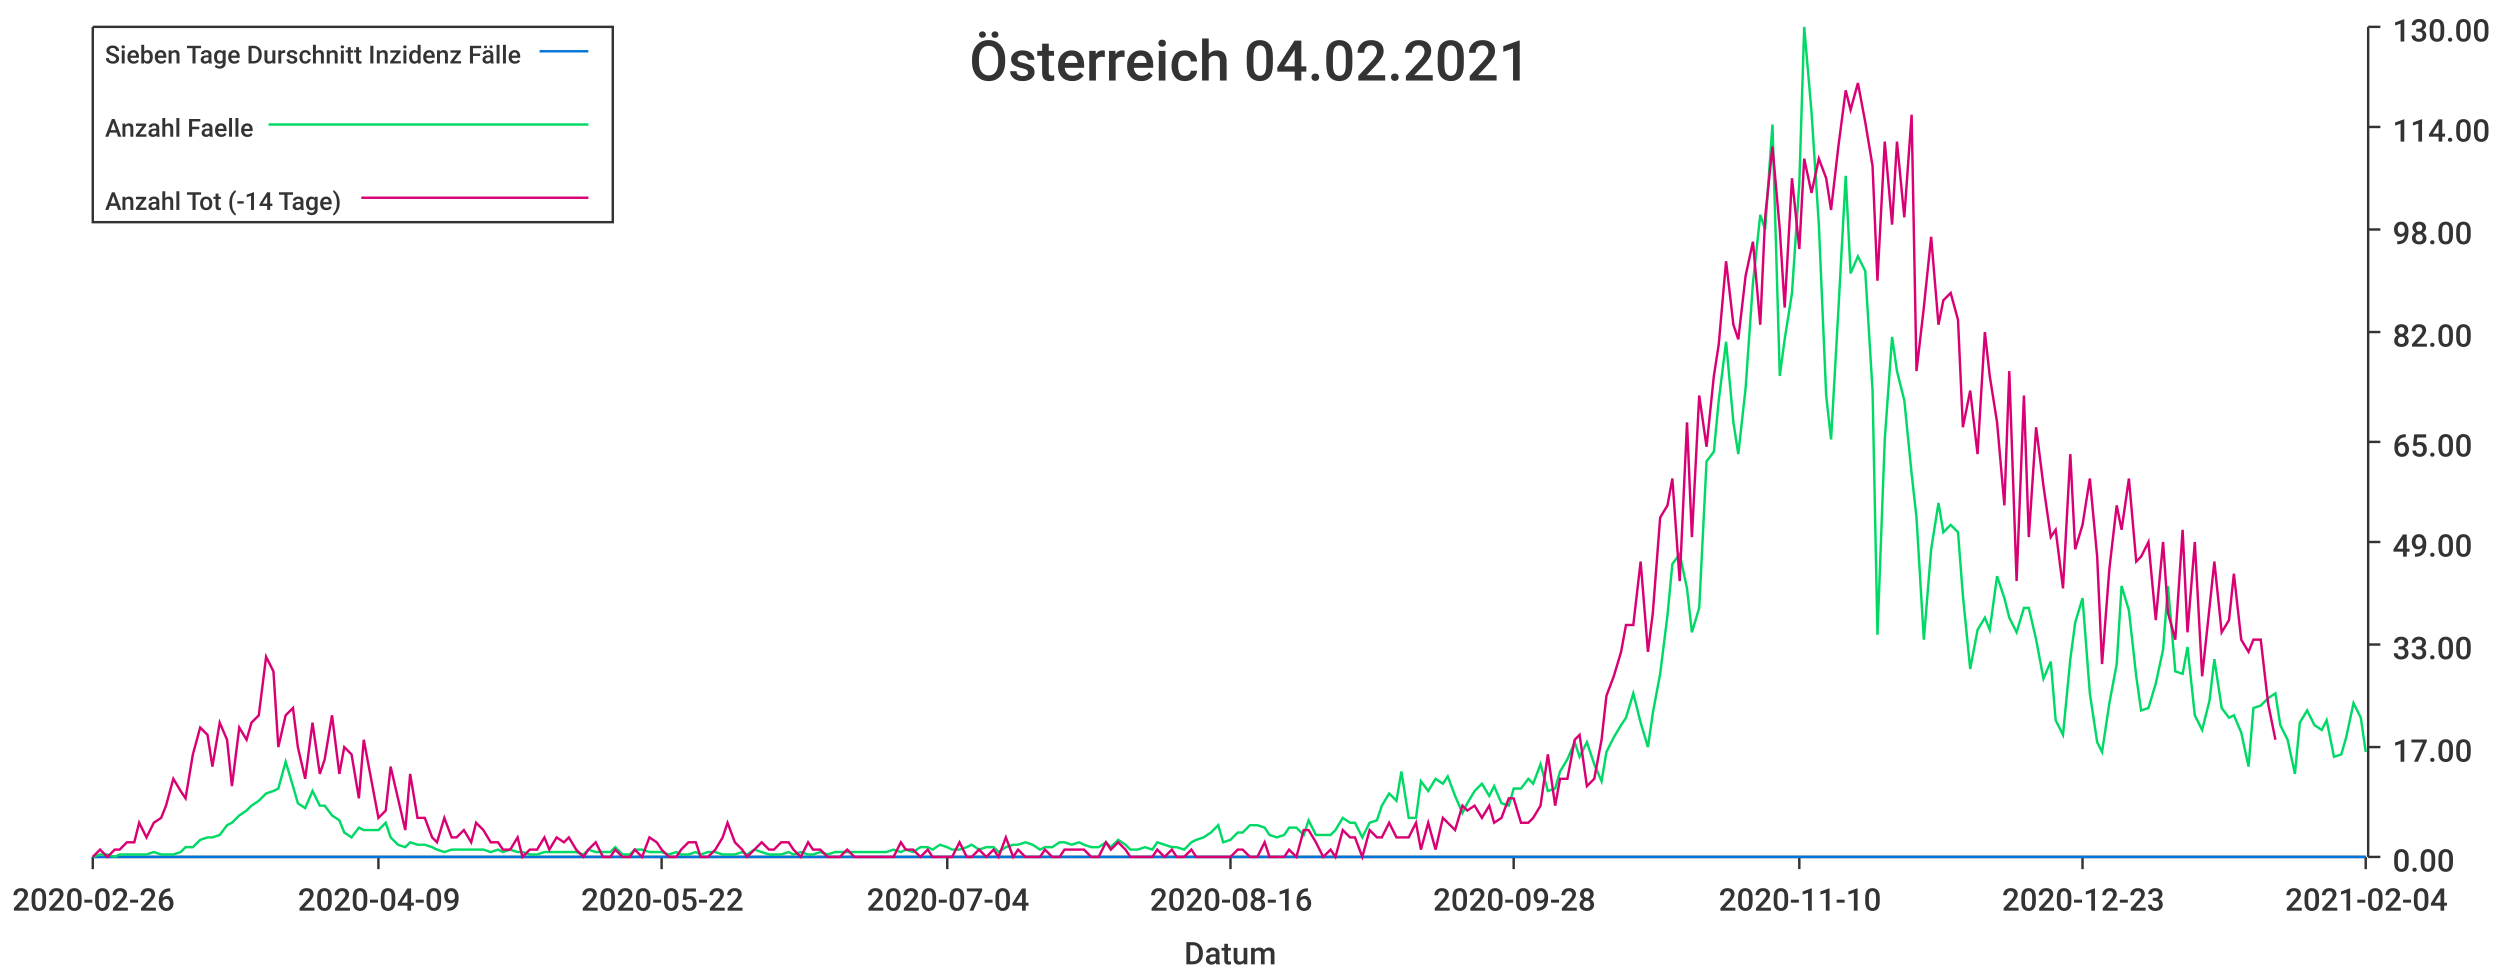
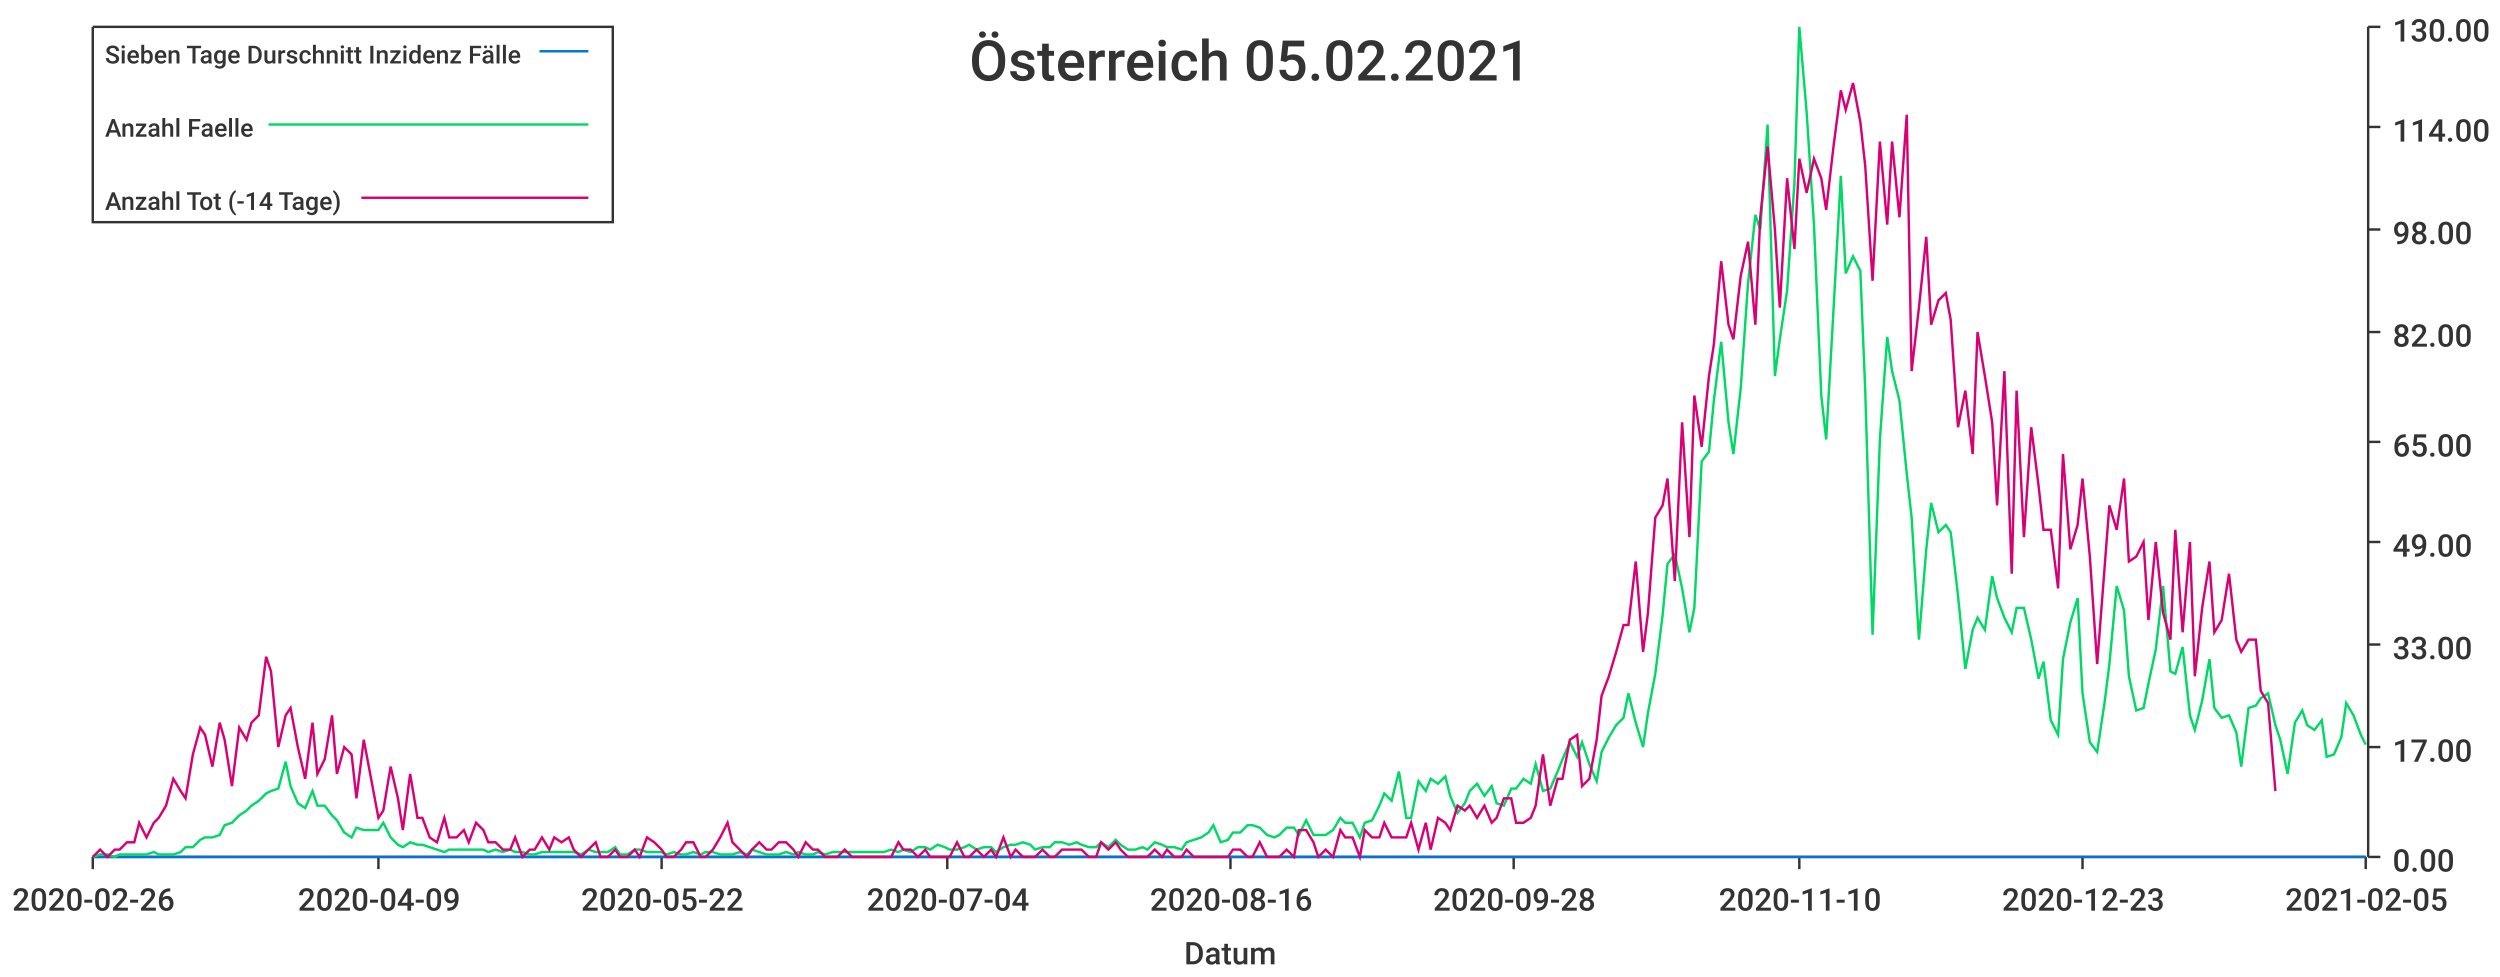
<svg xmlns="http://www.w3.org/2000/svg" width="1024" height="400">\n<path d="M 0 0 L 1024 0 L 1024 400 L 0 400 L 0 0" style="stroke-width:0;stroke:rgba(255,255,255,1.0);fill:rgba(255,255,255,1.0)" />
  <path d="M 38 11 L 969 11 L 969 351 L 38 351 L 38 11" style="stroke-width:0;stroke:rgba(255,255,255,1.0);fill:rgba(255,255,255,1.0)" />
  <path d="M 38 351 L 969 351" style="stroke-width:1;stroke:rgba(51,51,51,1.0);fill:none" />
  <path d="M 38 351 L 38 356" style="stroke-width:1;stroke:rgba(51,51,51,1.0);fill:none" />
  <text x="5" y="373" style="stroke-width:0;stroke:none;fill:rgba(51,51,51,1.0);font-size:12.8px;font-family:'Roboto Medium',sans-serif">2020-02-26</text>
  <path d="M 155 351 L 155 356" style="stroke-width:1;stroke:rgba(51,51,51,1.0);fill:none" />
  <text x="122" y="373" style="stroke-width:0;stroke:none;fill:rgba(51,51,51,1.0);font-size:12.8px;font-family:'Roboto Medium',sans-serif">2020-04-09</text>
  <path d="M 271 351 L 271 356" style="stroke-width:1;stroke:rgba(51,51,51,1.0);fill:none" />
  <text x="238" y="373" style="stroke-width:0;stroke:none;fill:rgba(51,51,51,1.0);font-size:12.8px;font-family:'Roboto Medium',sans-serif">2020-05-22</text>
  <path d="M 388 351 L 388 356" style="stroke-width:1;stroke:rgba(51,51,51,1.0);fill:none" />
  <text x="355" y="373" style="stroke-width:0;stroke:none;fill:rgba(51,51,51,1.0);font-size:12.8px;font-family:'Roboto Medium',sans-serif">2020-07-04</text>
  <path d="M 504 351 L 504 356" style="stroke-width:1;stroke:rgba(51,51,51,1.0);fill:none" />
  <text x="471" y="373" style="stroke-width:0;stroke:none;fill:rgba(51,51,51,1.0);font-size:12.8px;font-family:'Roboto Medium',sans-serif">2020-08-16</text>
  <path d="M 620 351 L 620 356" style="stroke-width:1;stroke:rgba(51,51,51,1.0);fill:none" />
  <text x="587" y="373" style="stroke-width:0;stroke:none;fill:rgba(51,51,51,1.0);font-size:12.8px;font-family:'Roboto Medium',sans-serif">2020-09-28</text>
  <path d="M 737 351 L 737 356" style="stroke-width:1;stroke:rgba(51,51,51,1.0);fill:none" />
  <text x="704" y="373" style="stroke-width:0;stroke:none;fill:rgba(51,51,51,1.0);font-size:12.8px;font-family:'Roboto Medium',sans-serif">2020-11-10</text>
  <path d="M 853 351 L 853 356" style="stroke-width:1;stroke:rgba(51,51,51,1.0);fill:none" />
  <text x="820" y="373" style="stroke-width:0;stroke:none;fill:rgba(51,51,51,1.0);font-size:12.8px;font-family:'Roboto Medium',sans-serif">2020-12-23</text>
  <path d="M 969 351 L 969 356" style="stroke-width:1;stroke:rgba(51,51,51,1.0);fill:none" />
-   <text x="936" y="373" style="stroke-width:0;stroke:none;fill:rgba(51,51,51,1.0);font-size:12.8px;font-family:'Roboto Medium',sans-serif">2021-02-04</text>
+   <text x="936" y="373" style="stroke-width:0;stroke:none;fill:rgba(51,51,51,1.0);font-size:12.8px;font-family:'Roboto Medium',sans-serif">2021-02-05</text>
  <text x="485" y="395" style="stroke-width:0;stroke:none;fill:rgba(51,51,51,1.0);font-size:12.8px;font-family:'Roboto Medium',sans-serif">Datum</text>
  <path d="M 970 351 L 970 11" style="stroke-width:1;stroke:rgba(51,51,51,1.0);fill:none" />
  <path d="M 970 351 L 975 351" style="stroke-width:1;stroke:rgba(51,51,51,1.0);fill:none" />
  <text x="980" y="357" style="stroke-width:0;stroke:none;fill:rgba(51,51,51,1.0);font-size:12.8px;font-family:'Roboto Medium',sans-serif">0.00</text>
  <path d="M 970 306 L 975 306" style="stroke-width:1;stroke:rgba(51,51,51,1.0);fill:none" />
  <text x="980" y="312" style="stroke-width:0;stroke:none;fill:rgba(51,51,51,1.0);font-size:12.8px;font-family:'Roboto Medium',sans-serif">17.00</text>
  <path d="M 970 264 L 975 264" style="stroke-width:1;stroke:rgba(51,51,51,1.0);fill:none" />
  <text x="980" y="270" style="stroke-width:0;stroke:none;fill:rgba(51,51,51,1.0);font-size:12.8px;font-family:'Roboto Medium',sans-serif">33.00</text>
  <path d="M 970 222 L 975 222" style="stroke-width:1;stroke:rgba(51,51,51,1.0);fill:none" />
  <text x="980" y="228" style="stroke-width:0;stroke:none;fill:rgba(51,51,51,1.0);font-size:12.8px;font-family:'Roboto Medium',sans-serif">49.00</text>
  <path d="M 970 181 L 975 181" style="stroke-width:1;stroke:rgba(51,51,51,1.0);fill:none" />
  <text x="980" y="187" style="stroke-width:0;stroke:none;fill:rgba(51,51,51,1.0);font-size:12.8px;font-family:'Roboto Medium',sans-serif">65.00</text>
  <path d="M 970 136 L 975 136" style="stroke-width:1;stroke:rgba(51,51,51,1.0);fill:none" />
  <text x="980" y="142" style="stroke-width:0;stroke:none;fill:rgba(51,51,51,1.0);font-size:12.8px;font-family:'Roboto Medium',sans-serif">82.00</text>
  <path d="M 970 94 L 975 94" style="stroke-width:1;stroke:rgba(51,51,51,1.0);fill:none" />
  <text x="980" y="100" style="stroke-width:0;stroke:none;fill:rgba(51,51,51,1.0);font-size:12.8px;font-family:'Roboto Medium',sans-serif">98.00</text>
  <path d="M 970 52 L 975 52" style="stroke-width:1;stroke:rgba(51,51,51,1.0);fill:none" />
  <text x="980" y="58" style="stroke-width:0;stroke:none;fill:rgba(51,51,51,1.0);font-size:12.8px;font-family:'Roboto Medium',sans-serif">114.00</text>
  <path d="M 970 11 L 975 11" style="stroke-width:1;stroke:rgba(51,51,51,1.0);fill:none" />
  <text x="980" y="17" style="stroke-width:0;stroke:none;fill:rgba(51,51,51,1.0);font-size:12.8px;font-family:'Roboto Medium',sans-serif">130.00</text>
-   <path d="M 38 351 L 41 351 L 44 351 L 47 351 L 49 351 L 52 351 L 55 351 L 57 351 L 60 351 L 63 351 L 66 351 L 68 351 L 71 351 L 74 351 L 76 351 L 79 351 L 82 351 L 85 351 L 87 351 L 90 351 L 93 351 L 95 351 L 98 351 L 101 351 L 103 351 L 106 351 L 109 351 L 112 351 L 114 351 L 117 351 L 120 351 L 122 351 L 125 351 L 128 351 L 131 351 L 133 351 L 136 351 L 139 351 L 141 351 L 144 351 L 147 351 L 149 351 L 152 351 L 155 351 L 158 351 L 160 351 L 163 351 L 166 351 L 168 351 L 171 351 L 174 351 L 177 351 L 179 351 L 182 351 L 185 351 L 187 351 L 190 351 L 193 351 L 195 351 L 198 351 L 201 351 L 204 351 L 206 351 L 209 351 L 212 351 L 214 351 L 217 351 L 220 351 L 223 351 L 225 351 L 228 351 L 231 351 L 233 351 L 236 351 L 239 351 L 241 351 L 244 351 L 247 351 L 250 351 L 252 351 L 255 351 L 258 351 L 260 351 L 263 351 L 266 351 L 269 351 L 271 351 L 274 351 L 277 351 L 279 351 L 282 351 L 285 351 L 287 351 L 290 351 L 293 351 L 296 351 L 298 351 L 301 351 L 304 351 L 306 351 L 309 351 L 312 351 L 315 351 L 317 351 L 320 351 L 323 351 L 325 351 L 328 351 L 331 351 L 333 351 L 336 351 L 339 351 L 342 351 L 344 351 L 347 351 L 350 351 L 352 351 L 355 351 L 358 351 L 361 351 L 363 351 L 366 351 L 369 351 L 371 351 L 374 351 L 377 351 L 380 351 L 382 351 L 385 351 L 388 351 L 390 351 L 393 351 L 396 351 L 398 351 L 401 351 L 404 351 L 407 351 L 409 351 L 412 351 L 415 351 L 417 351 L 420 351 L 423 351 L 426 351 L 428 351 L 431 351 L 434 351 L 436 351 L 439 351 L 442 351 L 444 351 L 447 351 L 450 351 L 453 351 L 455 351 L 458 351 L 461 351 L 463 351 L 466 351 L 469 351 L 472 351 L 474 351 L 477 351 L 480 351 L 482 351 L 485 351 L 488 351 L 490 351 L 493 351 L 496 351 L 499 351 L 501 351 L 504 351 L 507 351 L 509 351 L 512 351 L 515 351 L 518 351 L 520 351 L 523 351 L 526 351 L 528 351 L 531 351 L 534 351 L 536 351 L 539 351 L 542 351 L 545 351 L 547 351 L 550 351 L 553 351 L 555 351 L 558 351 L 561 351 L 564 351 L 566 351 L 569 351 L 572 351 L 574 351 L 577 351 L 580 351 L 582 351 L 585 351 L 588 351 L 591 351 L 593 351 L 596 351 L 599 351 L 601 351 L 604 351 L 607 351 L 610 351 L 612 351 L 615 351 L 618 351 L 620 351 L 623 351 L 626 351 L 628 351 L 631 351 L 634 351 L 637 351 L 639 351 L 642 351 L 645 351 L 647 351 L 650 351 L 653 351 L 656 351 L 658 351 L 661 351 L 664 351 L 666 351 L 669 351 L 672 351 L 675 351 L 677 351 L 680 351 L 683 351 L 685 351 L 688 351 L 691 351 L 693 351 L 696 351 L 699 351 L 702 351 L 704 351 L 707 351 L 710 351 L 712 351 L 715 351 L 718 351 L 721 351 L 723 351 L 726 351 L 729 351 L 731 351 L 734 351 L 737 351 L 739 351 L 742 351 L 745 351 L 748 351 L 750 351 L 753 351 L 756 351 L 758 351 L 761 351 L 764 351 L 767 351 L 769 351 L 772 351 L 775 351 L 777 351 L 780 351 L 783 351 L 785 351 L 788 351 L 791 351 L 794 351 L 796 351 L 799 351 L 802 351 L 804 351 L 807 351 L 810 351 L 813 351 L 815 351 L 818 351 L 821 351 L 823 351 L 826 351 L 829 351 L 831 351 L 834 351 L 837 351 L 840 351 L 842 351 L 845 351 L 848 351 L 850 351 L 853 351 L 856 351 L 859 351 L 861 351 L 864 351 L 867 351 L 869 351 L 872 351 L 875 351 L 877 351 L 880 351 L 883 351 L 886 351 L 888 351 L 891 351 L 894 351 L 896 351 L 899 351 L 902 351 L 905 351 L 907 351 L 910 351 L 913 351 L 915 351 L 918 351 L 921 351 L 923 351 L 926 351 L 929 351 L 932 351 L 934 351 L 937 351 L 940 351 L 942 351 L 945 351 L 948 351 L 951 351 L 953 351 L 956 351 L 959 351 L 961 351 L 964 351 L 967 351 L 969 351" style="stroke-width:1;stroke:rgba(0,116,217,1.0);fill:none" />
-   <path d="M 38 351 L 41 350 L 44 350 L 47 351 L 49 350 L 52 350 L 55 350 L 57 350 L 60 350 L 63 349 L 66 350 L 68 350 L 71 350 L 74 349 L 76 347 L 79 347 L 82 344 L 85 343 L 87 343 L 90 342 L 93 338 L 95 337 L 98 334 L 101 332 L 103 330 L 106 328 L 109 325 L 112 324 L 114 323 L 117 312 L 120 322 L 122 329 L 125 331 L 128 324 L 131 330 L 133 330 L 136 334 L 139 336 L 141 341 L 144 343 L 147 339 L 149 340 L 152 340 L 155 340 L 158 337 L 160 343 L 163 346 L 166 347 L 168 345 L 171 346 L 174 346 L 177 347 L 179 348 L 182 349 L 185 348 L 187 348 L 190 348 L 193 348 L 195 348 L 198 348 L 201 349 L 204 348 L 206 349 L 209 348 L 212 349 L 214 349 L 217 350 L 220 350 L 223 349 L 225 349 L 228 349 L 231 349 L 233 349 L 236 349 L 239 350 L 241 348 L 244 349 L 247 349 L 250 349 L 252 347 L 255 350 L 258 350 L 260 348 L 263 348 L 266 349 L 269 349 L 271 349 L 274 350 L 277 349 L 279 350 L 282 350 L 285 349 L 287 350 L 290 349 L 293 349 L 296 350 L 298 350 L 301 350 L 304 349 L 306 350 L 309 348 L 312 349 L 315 350 L 317 350 L 320 350 L 323 349 L 325 350 L 328 349 L 331 350 L 333 350 L 336 349 L 339 350 L 342 349 L 344 349 L 347 349 L 350 349 L 352 349 L 355 349 L 358 349 L 361 349 L 363 349 L 366 348 L 369 349 L 371 348 L 374 349 L 377 347 L 380 347 L 382 348 L 385 346 L 388 347 L 390 348 L 393 348 L 396 347 L 398 346 L 401 348 L 404 347 L 407 347 L 409 349 L 412 347 L 415 346 L 417 346 L 420 345 L 423 346 L 426 348 L 428 347 L 431 347 L 434 345 L 436 345 L 439 346 L 442 345 L 444 346 L 447 347 L 450 347 L 453 345 L 455 347 L 458 344 L 461 346 L 463 348 L 466 348 L 469 347 L 472 348 L 474 345 L 477 346 L 480 347 L 482 347 L 485 348 L 488 345 L 490 344 L 493 343 L 496 341 L 499 338 L 501 345 L 504 344 L 507 341 L 509 341 L 512 338 L 515 338 L 518 339 L 520 342 L 523 343 L 526 342 L 528 339 L 531 339 L 534 342 L 536 336 L 539 342 L 542 342 L 545 342 L 547 340 L 550 335 L 553 337 L 555 337 L 558 343 L 561 337 L 564 336 L 566 330 L 569 325 L 572 328 L 574 316 L 577 335 L 580 335 L 582 320 L 585 324 L 588 319 L 591 321 L 593 318 L 596 326 L 599 333 L 601 329 L 604 324 L 607 321 L 610 326 L 612 322 L 615 329 L 618 330 L 620 323 L 623 323 L 626 319 L 628 321 L 631 313 L 634 324 L 637 323 L 639 316 L 642 311 L 645 304 L 647 310 L 650 304 L 653 313 L 656 320 L 658 308 L 661 302 L 664 297 L 666 294 L 669 284 L 672 296 L 675 306 L 677 292 L 680 276 L 683 252 L 685 231 L 688 227 L 691 241 L 693 259 L 696 249 L 699 189 L 702 185 L 704 164 L 707 140 L 710 173 L 712 186 L 715 159 L 718 116 L 721 88 L 723 94 L 726 51 L 729 154 L 731 139 L 734 120 L 737 75 L 739 11 L 742 46 L 745 92 L 748 162 L 750 180 L 753 127 L 756 72 L 758 112 L 761 105 L 764 111 L 767 160 L 769 260 L 772 180 L 775 138 L 777 152 L 780 164 L 783 194 L 785 212 L 788 262 L 791 225 L 794 206 L 796 218 L 799 215 L 802 218 L 804 244 L 807 274 L 810 258 L 813 253 L 815 258 L 818 236 L 821 245 L 823 253 L 826 259 L 829 249 L 831 249 L 834 262 L 837 278 L 840 271 L 842 295 L 845 301 L 848 270 L 850 255 L 853 245 L 856 284 L 859 304 L 861 308 L 864 288 L 867 272 L 869 240 L 872 250 L 875 277 L 877 291 L 880 290 L 883 280 L 886 266 L 888 240 L 891 275 L 894 276 L 896 265 L 899 293 L 902 299 L 905 287 L 907 270 L 910 290 L 913 294 L 915 293 L 918 300 L 921 314 L 923 290 L 926 289 L 929 286 L 932 284 L 934 297 L 937 303 L 940 317 L 942 296 L 945 291 L 948 297 L 951 299 L 953 295 L 956 310 L 959 309 L 961 302 L 964 288 L 967 294 L 969 308" style="stroke-width:1;stroke:rgba(0,217,101,1.0);fill:none" />
-   <path d="M 38 351 L 41 348 L 44 351 L 47 348 L 49 348 L 52 345 L 55 345 L 57 337 L 60 343 L 63 337 L 66 335 L 68 330 L 71 319 L 74 324 L 76 327 L 79 309 L 82 298 L 85 301 L 87 314 L 90 296 L 93 303 L 95 322 L 98 298 L 101 303 L 103 296 L 106 293 L 109 269 L 112 275 L 114 306 L 117 293 L 120 290 L 122 306 L 125 319 L 128 296 L 131 317 L 133 311 L 136 293 L 139 317 L 141 306 L 144 309 L 147 327 L 149 303 L 152 319 L 155 335 L 158 332 L 160 314 L 163 327 L 166 340 L 168 317 L 171 335 L 174 335 L 177 343 L 179 345 L 182 335 L 185 343 L 187 343 L 190 340 L 193 345 L 195 337 L 198 340 L 201 345 L 204 345 L 206 348 L 209 348 L 212 343 L 214 351 L 217 348 L 220 348 L 223 343 L 225 348 L 228 343 L 231 345 L 233 343 L 236 348 L 239 351 L 241 348 L 244 345 L 247 351 L 250 351 L 252 348 L 255 351 L 258 351 L 260 348 L 263 351 L 266 343 L 269 345 L 271 348 L 274 351 L 277 351 L 279 348 L 282 345 L 285 345 L 287 351 L 290 351 L 293 348 L 296 343 L 298 337 L 301 345 L 304 348 L 306 351 L 309 348 L 312 345 L 315 348 L 317 348 L 320 345 L 323 345 L 325 348 L 328 351 L 331 345 L 333 348 L 336 348 L 339 351 L 342 351 L 344 351 L 347 348 L 350 351 L 352 351 L 355 351 L 358 351 L 361 351 L 363 351 L 366 351 L 369 345 L 371 348 L 374 348 L 377 351 L 380 348 L 382 351 L 385 351 L 388 351 L 390 351 L 393 345 L 396 351 L 398 351 L 401 348 L 404 351 L 407 348 L 409 351 L 412 343 L 415 351 L 417 348 L 420 351 L 423 351 L 426 351 L 428 348 L 431 351 L 434 351 L 436 348 L 439 348 L 442 348 L 444 348 L 447 351 L 450 351 L 453 345 L 455 348 L 458 345 L 461 348 L 463 351 L 466 351 L 469 351 L 472 351 L 474 348 L 477 351 L 480 348 L 482 351 L 485 351 L 488 348 L 490 351 L 493 351 L 496 351 L 499 351 L 501 351 L 504 351 L 507 348 L 509 348 L 512 351 L 515 351 L 518 345 L 520 351 L 523 351 L 526 351 L 528 348 L 531 351 L 534 340 L 536 340 L 539 345 L 542 351 L 545 348 L 547 351 L 550 340 L 553 343 L 555 343 L 558 351 L 561 340 L 564 343 L 566 343 L 569 337 L 572 343 L 574 343 L 577 343 L 580 337 L 582 348 L 585 337 L 588 348 L 591 335 L 593 337 L 596 340 L 599 330 L 601 332 L 604 330 L 607 335 L 610 330 L 612 337 L 615 335 L 618 327 L 620 327 L 623 337 L 626 337 L 628 335 L 631 330 L 634 309 L 637 330 L 639 319 L 642 319 L 645 303 L 647 301 L 650 322 L 653 319 L 656 303 L 658 285 L 661 277 L 664 267 L 666 256 L 669 256 L 672 230 L 675 267 L 677 251 L 680 212 L 683 207 L 685 196 L 688 238 L 691 173 L 693 220 L 696 162 L 699 183 L 702 154 L 704 141 L 707 107 L 710 133 L 712 139 L 715 113 L 718 99 L 721 133 L 723 89 L 726 60 L 729 94 L 731 126 L 734 73 L 737 102 L 739 65 L 742 79 L 745 65 L 748 73 L 750 86 L 753 60 L 756 37 L 758 45 L 761 34 L 764 50 L 767 68 L 769 115 L 772 58 L 775 92 L 777 58 L 780 89 L 783 47 L 785 152 L 788 126 L 791 97 L 794 133 L 796 123 L 799 120 L 802 131 L 804 175 L 807 160 L 810 186 L 813 136 L 815 154 L 818 173 L 821 207 L 823 152 L 826 238 L 829 162 L 831 220 L 834 175 L 837 199 L 840 220 L 842 217 L 845 241 L 848 186 L 850 225 L 853 215 L 856 196 L 859 228 L 861 272 L 864 233 L 867 207 L 869 217 L 872 196 L 875 230 L 877 228 L 880 222 L 883 254 L 886 222 L 888 251 L 891 262 L 894 217 L 896 259 L 899 222 L 902 277 L 905 249 L 907 230 L 910 259 L 913 254 L 915 235 L 918 262 L 921 267 L 923 262 L 926 262 L 929 288 L 932 303" style="stroke-width:1;stroke:rgba(217,0,116,1.0);fill:none" />
-   <text x="397" y="33" style="stroke-width:0;stroke:none;fill:rgba(51,51,51,1.0);font-size:23.0px;font-family:'Roboto Medium',sans-serif">Österreich 04.02.2021</text>
+   <path d="M 38 351 L 41 351 L 44 351 L 47 351 L 49 351 L 52 351 L 55 351 L 57 351 L 60 351 L 63 351 L 65 351 L 68 351 L 71 351 L 74 351 L 76 351 L 79 351 L 82 351 L 84 351 L 87 351 L 90 351 L 92 351 L 95 351 L 98 351 L 101 351 L 103 351 L 106 351 L 109 351 L 111 351 L 114 351 L 117 351 L 119 351 L 122 351 L 125 351 L 128 351 L 130 351 L 133 351 L 136 351 L 138 351 L 141 351 L 144 351 L 146 351 L 149 351 L 152 351 L 155 351 L 157 351 L 160 351 L 163 351 L 165 351 L 168 351 L 171 351 L 173 351 L 176 351 L 179 351 L 182 351 L 184 351 L 187 351 L 190 351 L 192 351 L 195 351 L 198 351 L 200 351 L 203 351 L 206 351 L 209 351 L 211 351 L 214 351 L 217 351 L 219 351 L 222 351 L 225 351 L 227 351 L 230 351 L 233 351 L 235 351 L 238 351 L 241 351 L 244 351 L 246 351 L 249 351 L 252 351 L 254 351 L 257 351 L 260 351 L 262 351 L 265 351 L 268 351 L 271 351 L 273 351 L 276 351 L 279 351 L 281 351 L 284 351 L 287 351 L 289 351 L 292 351 L 295 351 L 298 351 L 300 351 L 303 351 L 306 351 L 308 351 L 311 351 L 314 351 L 316 351 L 319 351 L 322 351 L 325 351 L 327 351 L 330 351 L 333 351 L 335 351 L 338 351 L 341 351 L 343 351 L 346 351 L 349 351 L 352 351 L 354 351 L 357 351 L 360 351 L 362 351 L 365 351 L 368 351 L 370 351 L 373 351 L 376 351 L 379 351 L 381 351 L 384 351 L 387 351 L 389 351 L 392 351 L 395 351 L 397 351 L 400 351 L 403 351 L 406 351 L 408 351 L 411 351 L 414 351 L 416 351 L 419 351 L 422 351 L 424 351 L 427 351 L 430 351 L 432 351 L 435 351 L 438 351 L 441 351 L 443 351 L 446 351 L 449 351 L 451 351 L 454 351 L 457 351 L 459 351 L 462 351 L 465 351 L 468 351 L 470 351 L 473 351 L 476 351 L 478 351 L 481 351 L 484 351 L 486 351 L 489 351 L 492 351 L 495 351 L 497 351 L 500 351 L 503 351 L 505 351 L 508 351 L 511 351 L 513 351 L 516 351 L 519 351 L 522 351 L 524 351 L 527 351 L 530 351 L 532 351 L 535 351 L 538 351 L 540 351 L 543 351 L 546 351 L 549 351 L 551 351 L 554 351 L 557 351 L 559 351 L 562 351 L 565 351 L 567 351 L 570 351 L 573 351 L 576 351 L 578 351 L 581 351 L 584 351 L 586 351 L 589 351 L 592 351 L 594 351 L 597 351 L 600 351 L 602 351 L 605 351 L 608 351 L 611 351 L 613 351 L 616 351 L 619 351 L 621 351 L 624 351 L 627 351 L 629 351 L 632 351 L 635 351 L 638 351 L 640 351 L 643 351 L 646 351 L 648 351 L 651 351 L 654 351 L 656 351 L 659 351 L 662 351 L 665 351 L 667 351 L 670 351 L 673 351 L 675 351 L 678 351 L 681 351 L 683 351 L 686 351 L 689 351 L 692 351 L 694 351 L 697 351 L 700 351 L 702 351 L 705 351 L 708 351 L 710 351 L 713 351 L 716 351 L 719 351 L 721 351 L 724 351 L 727 351 L 729 351 L 732 351 L 735 351 L 737 351 L 740 351 L 743 351 L 746 351 L 748 351 L 751 351 L 754 351 L 756 351 L 759 351 L 762 351 L 764 351 L 767 351 L 770 351 L 773 351 L 775 351 L 778 351 L 781 351 L 783 351 L 786 351 L 789 351 L 791 351 L 794 351 L 797 351 L 799 351 L 802 351 L 805 351 L 808 351 L 810 351 L 813 351 L 816 351 L 818 351 L 821 351 L 824 351 L 826 351 L 829 351 L 832 351 L 835 351 L 837 351 L 840 351 L 843 351 L 845 351 L 848 351 L 851 351 L 853 351 L 856 351 L 859 351 L 862 351 L 864 351 L 867 351 L 870 351 L 872 351 L 875 351 L 878 351 L 880 351 L 883 351 L 886 351 L 889 351 L 891 351 L 894 351 L 897 351 L 899 351 L 902 351 L 905 351 L 907 351 L 910 351 L 913 351 L 916 351 L 918 351 L 921 351 L 924 351 L 926 351 L 929 351 L 932 351 L 934 351 L 937 351 L 940 351 L 943 351 L 945 351 L 948 351 L 951 351 L 953 351 L 956 351 L 959 351 L 961 351 L 964 351 L 967 351 L 969 351" style="stroke-width:1;stroke:rgba(0,116,217,1.0);fill:none" />
+   <path d="M 38 351 L 41 350 L 44 350 L 47 351 L 49 350 L 52 350 L 55 350 L 57 350 L 60 350 L 63 349 L 65 350 L 68 350 L 71 350 L 74 349 L 76 347 L 79 347 L 82 344 L 84 343 L 87 343 L 90 342 L 92 338 L 95 337 L 98 334 L 101 332 L 103 330 L 106 328 L 109 325 L 111 324 L 114 323 L 117 312 L 119 322 L 122 329 L 125 331 L 128 324 L 130 330 L 133 330 L 136 334 L 138 336 L 141 341 L 144 343 L 146 339 L 149 340 L 152 340 L 155 340 L 157 337 L 160 343 L 163 346 L 165 347 L 168 345 L 171 346 L 173 346 L 176 347 L 179 348 L 182 349 L 184 348 L 187 348 L 190 348 L 192 348 L 195 348 L 198 348 L 200 349 L 203 348 L 206 349 L 209 348 L 211 349 L 214 349 L 217 350 L 219 350 L 222 349 L 225 349 L 227 349 L 230 349 L 233 349 L 235 349 L 238 350 L 241 348 L 244 349 L 246 349 L 249 349 L 252 347 L 254 350 L 257 350 L 260 348 L 262 348 L 265 349 L 268 349 L 271 349 L 273 350 L 276 349 L 279 350 L 281 350 L 284 349 L 287 350 L 289 349 L 292 349 L 295 350 L 298 350 L 300 350 L 303 349 L 306 350 L 308 348 L 311 349 L 314 350 L 316 350 L 319 350 L 322 349 L 325 350 L 327 349 L 330 350 L 333 350 L 335 349 L 338 350 L 341 349 L 343 349 L 346 349 L 349 349 L 352 349 L 354 349 L 357 349 L 360 349 L 362 349 L 365 348 L 368 349 L 370 348 L 373 349 L 376 347 L 379 347 L 381 348 L 384 346 L 387 347 L 389 348 L 392 348 L 395 347 L 397 346 L 400 348 L 403 347 L 406 347 L 408 349 L 411 347 L 414 346 L 416 346 L 419 345 L 422 346 L 424 348 L 427 347 L 430 347 L 432 345 L 435 345 L 438 346 L 441 345 L 443 346 L 446 347 L 449 347 L 451 345 L 454 347 L 457 344 L 459 346 L 462 348 L 465 348 L 468 347 L 470 348 L 473 345 L 476 346 L 478 347 L 481 347 L 484 348 L 486 345 L 489 344 L 492 343 L 495 341 L 497 338 L 500 345 L 503 344 L 505 341 L 508 341 L 511 338 L 513 338 L 516 339 L 519 342 L 522 343 L 524 342 L 527 339 L 530 339 L 532 342 L 535 336 L 538 342 L 540 342 L 543 342 L 546 340 L 549 335 L 551 337 L 554 337 L 557 343 L 559 337 L 562 336 L 565 330 L 567 325 L 570 328 L 573 316 L 576 335 L 578 335 L 581 320 L 584 324 L 586 319 L 589 321 L 592 318 L 594 326 L 597 333 L 600 329 L 602 324 L 605 321 L 608 326 L 611 322 L 613 329 L 616 330 L 619 323 L 621 323 L 624 319 L 627 321 L 629 313 L 632 324 L 635 323 L 638 316 L 640 311 L 643 304 L 646 310 L 648 304 L 651 313 L 654 320 L 656 308 L 659 302 L 662 297 L 665 294 L 667 284 L 670 296 L 673 306 L 675 292 L 678 276 L 681 252 L 683 231 L 686 227 L 689 241 L 692 259 L 694 249 L 697 189 L 700 185 L 702 164 L 705 140 L 708 173 L 710 186 L 713 159 L 716 116 L 719 88 L 721 94 L 724 51 L 727 154 L 729 139 L 732 119 L 735 75 L 737 11 L 740 46 L 743 92 L 746 162 L 748 180 L 751 127 L 754 72 L 756 112 L 759 105 L 762 111 L 764 160 L 767 260 L 770 180 L 773 138 L 775 152 L 778 164 L 781 194 L 783 212 L 786 262 L 789 225 L 791 206 L 794 218 L 797 215 L 799 218 L 802 244 L 805 274 L 808 258 L 810 253 L 813 258 L 816 236 L 818 245 L 821 253 L 824 259 L 826 249 L 829 249 L 832 262 L 835 278 L 837 271 L 840 295 L 843 301 L 845 270 L 848 255 L 851 245 L 853 284 L 856 304 L 859 308 L 862 288 L 864 272 L 867 240 L 870 250 L 872 277 L 875 291 L 878 290 L 880 280 L 883 266 L 886 240 L 889 275 L 891 276 L 894 265 L 897 293 L 899 299 L 902 287 L 905 270 L 907 290 L 910 294 L 913 293 L 916 300 L 918 314 L 921 290 L 924 289 L 926 286 L 929 284 L 932 297 L 934 303 L 937 317 L 940 296 L 943 291 L 945 297 L 948 299 L 951 295 L 953 310 L 956 309 L 959 302 L 961 288 L 964 293 L 967 301 L 969 305" style="stroke-width:1;stroke:rgba(0,217,101,1.0);fill:none" />
+   <path d="M 38 351 L 41 348 L 44 351 L 47 348 L 49 348 L 52 345 L 55 345 L 57 337 L 60 343 L 63 337 L 65 335 L 68 330 L 71 319 L 74 324 L 76 327 L 79 309 L 82 298 L 84 301 L 87 314 L 90 296 L 92 303 L 95 322 L 98 298 L 101 303 L 103 296 L 106 293 L 109 269 L 111 275 L 114 306 L 117 293 L 119 290 L 122 306 L 125 319 L 128 296 L 130 317 L 133 311 L 136 293 L 138 317 L 141 306 L 144 309 L 146 327 L 149 303 L 152 319 L 155 335 L 157 332 L 160 314 L 163 327 L 165 340 L 168 317 L 171 335 L 173 335 L 176 343 L 179 345 L 182 335 L 184 343 L 187 343 L 190 340 L 192 345 L 195 337 L 198 340 L 200 345 L 203 345 L 206 348 L 209 348 L 211 343 L 214 351 L 217 348 L 219 348 L 222 343 L 225 348 L 227 343 L 230 345 L 233 343 L 235 348 L 238 351 L 241 348 L 244 345 L 246 351 L 249 351 L 252 348 L 254 351 L 257 351 L 260 348 L 262 351 L 265 343 L 268 345 L 271 348 L 273 351 L 276 351 L 279 348 L 281 345 L 284 345 L 287 351 L 289 351 L 292 348 L 295 343 L 298 337 L 300 345 L 303 348 L 306 351 L 308 348 L 311 345 L 314 348 L 316 348 L 319 345 L 322 345 L 325 348 L 327 351 L 330 345 L 333 348 L 335 348 L 338 351 L 341 351 L 343 351 L 346 348 L 349 351 L 352 351 L 354 351 L 357 351 L 360 351 L 362 351 L 365 351 L 368 345 L 370 348 L 373 348 L 376 351 L 379 348 L 381 351 L 384 351 L 387 351 L 389 351 L 392 345 L 395 351 L 397 351 L 400 348 L 403 351 L 406 348 L 408 351 L 411 343 L 414 351 L 416 348 L 419 351 L 422 351 L 424 351 L 427 348 L 430 351 L 432 351 L 435 348 L 438 348 L 441 348 L 443 348 L 446 351 L 449 351 L 451 345 L 454 348 L 457 345 L 459 348 L 462 351 L 465 351 L 468 351 L 470 351 L 473 348 L 476 351 L 478 348 L 481 351 L 484 351 L 486 348 L 489 351 L 492 351 L 495 351 L 497 351 L 500 351 L 503 351 L 505 348 L 508 348 L 511 351 L 513 351 L 516 345 L 519 351 L 522 351 L 524 351 L 527 348 L 530 351 L 532 340 L 535 340 L 538 345 L 540 351 L 543 348 L 546 351 L 549 340 L 551 343 L 554 343 L 557 351 L 559 340 L 562 343 L 565 343 L 567 337 L 570 343 L 573 343 L 576 343 L 578 337 L 581 348 L 584 337 L 586 348 L 589 335 L 592 337 L 594 340 L 597 330 L 600 332 L 602 330 L 605 335 L 608 330 L 611 337 L 613 335 L 616 327 L 619 327 L 621 337 L 624 337 L 627 335 L 629 330 L 632 309 L 635 330 L 638 319 L 640 319 L 643 303 L 646 301 L 648 322 L 651 319 L 654 303 L 656 285 L 659 277 L 662 267 L 665 256 L 667 256 L 670 230 L 673 267 L 675 251 L 678 212 L 681 207 L 683 196 L 686 238 L 689 173 L 692 220 L 694 162 L 697 183 L 700 154 L 702 141 L 705 107 L 708 133 L 710 139 L 713 113 L 716 99 L 719 133 L 721 89 L 724 60 L 727 94 L 729 126 L 732 73 L 735 102 L 737 65 L 740 79 L 743 65 L 746 73 L 748 86 L 751 60 L 754 37 L 756 45 L 759 34 L 762 50 L 764 68 L 767 115 L 770 58 L 773 92 L 775 58 L 778 89 L 781 47 L 783 152 L 786 126 L 789 97 L 791 133 L 794 123 L 797 120 L 799 131 L 802 175 L 805 160 L 808 186 L 810 136 L 813 154 L 816 173 L 818 207 L 821 152 L 824 235 L 826 160 L 829 220 L 832 175 L 835 199 L 837 217 L 840 217 L 843 241 L 845 186 L 848 225 L 851 215 L 853 196 L 856 228 L 859 272 L 862 233 L 864 207 L 867 217 L 870 196 L 872 230 L 875 228 L 878 222 L 880 254 L 883 222 L 886 251 L 889 262 L 891 217 L 894 259 L 897 222 L 899 277 L 902 249 L 905 230 L 907 259 L 910 254 L 913 235 L 916 262 L 918 267 L 921 262 L 924 262 L 926 283 L 929 288 L 932 324" style="stroke-width:1;stroke:rgba(217,0,116,1.0);fill:none" />
+   <text x="397" y="33" style="stroke-width:0;stroke:none;fill:rgba(51,51,51,1.0);font-size:23.0px;font-family:'Roboto Medium',sans-serif">Österreich 05.02.2021</text>
  <path d="M 38 11 L 251 11 L 251 91 L 38 91 L 38 11" style="stroke-width:1;stroke:rgba(51,51,51,1.0);fill:rgba(255,255,255,1.0)" />
  <text x="43" y="26" style="stroke-width:0;stroke:none;fill:rgba(51,51,51,1.0);font-size:10.2px;font-family:'Roboto Medium',sans-serif">Sieben Tage Durschnitt Inzidenz Fälle</text>
  <path d="M 221 21 L 241 21" style="stroke-width:1;stroke:rgba(0,116,217,1.0);fill:none" />
  <text x="43" y="56" style="stroke-width:0;stroke:none;fill:rgba(51,51,51,1.0);font-size:10.2px;font-family:'Roboto Medium',sans-serif">Anzahl Faelle</text>
  <path d="M 110 51 L 241 51" style="stroke-width:1;stroke:rgba(0,217,101,1.0);fill:none" />
  <text x="43" y="86" style="stroke-width:0;stroke:none;fill:rgba(51,51,51,1.0);font-size:10.2px;font-family:'Roboto Medium',sans-serif">Anzahl Tot (-14 Tage)</text>
  <path d="M 148 81 L 241 81" style="stroke-width:1;stroke:rgba(217,0,116,1.0);fill:none" />
</svg>
